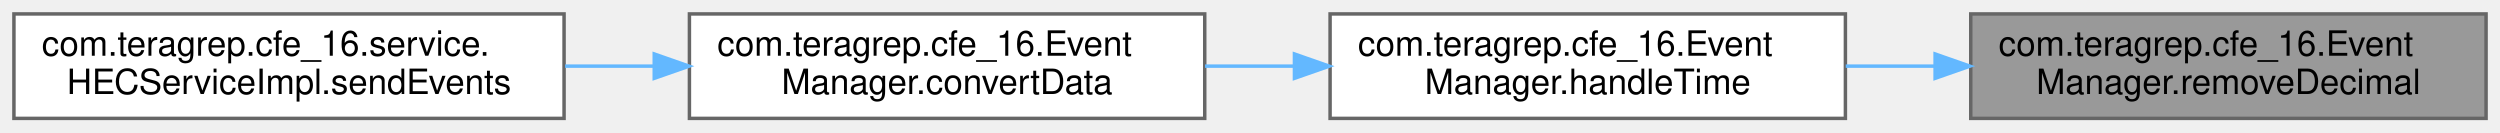
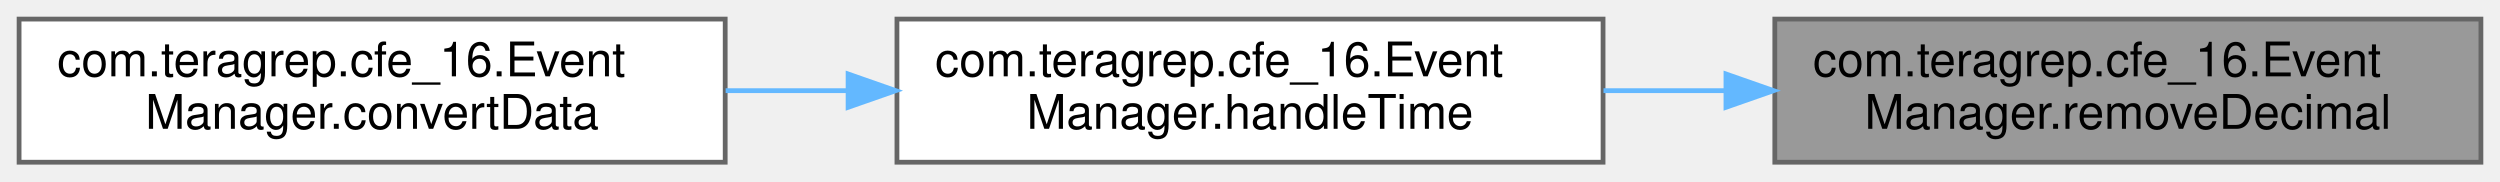
- <svg xmlns="http://www.w3.org/2000/svg" xmlns:xlink="http://www.w3.org/1999/xlink" width="718pt" height="38pt" viewBox="0.00 0.00 718.00 38.00">
+ <svg xmlns="http://www.w3.org/2000/svg" xmlns:xlink="http://www.w3.org/1999/xlink" width="524pt" height="38pt" viewBox="0.00 0.00 524.00 38.00">
  <g id="graph0" class="graph" transform="scale(1 1) rotate(0) translate(4 34)">
    <g id="Node000001" class="node">
      <g id="a_Node000001">
        <a xlink:title=" ">
-           <polygon fill="#999999" stroke="#666666" points="710,-30 562,-30 562,0 710,0 710,-30" />
-           <text text-anchor="start" x="570" y="-18" font-family="Helvetica,sans-Serif" font-size="10.00">com.teragrep.cfe_16.Event</text>
-           <text text-anchor="middle" x="636" y="-7" font-family="Helvetica,sans-Serif" font-size="10.00">Manager.removeDecimal</text>
+           <polygon fill="#999999" stroke="#666666" points="516,-30 368,-30 368,0 516,0 516,-30" />
+           <text text-anchor="start" x="376" y="-18" font-family="Helvetica,sans-Serif" font-size="10.00">com.teragrep.cfe_16.Event</text>
+           <text text-anchor="middle" x="442" y="-7" font-family="Helvetica,sans-Serif" font-size="10.00">Manager.removeDecimal</text>
        </a>
      </g>
    </g>
    <g id="Node000002" class="node">
      <g id="a_Node000002">
        <a xlink:href="classcom_1_1teragrep_1_1cfe__16_1_1EventManager.html#a499862d588b74185c5a5cafcdc0c407e" target="_top" xlink:title=" ">
-           <polygon fill="white" stroke="#666666" points="526,-30 378,-30 378,0 526,0 526,-30" />
-           <text text-anchor="start" x="386" y="-18" font-family="Helvetica,sans-Serif" font-size="10.00">com.teragrep.cfe_16.Event</text>
-           <text text-anchor="middle" x="452" y="-7" font-family="Helvetica,sans-Serif" font-size="10.00">Manager.handleTime</text>
+           <polygon fill="white" stroke="#666666" points="332,-30 184,-30 184,0 332,0 332,-30" />
+           <text text-anchor="start" x="192" y="-18" font-family="Helvetica,sans-Serif" font-size="10.00">com.teragrep.cfe_16.Event</text>
+           <text text-anchor="middle" x="258" y="-7" font-family="Helvetica,sans-Serif" font-size="10.00">Manager.handleTime</text>
        </a>
      </g>
    </g>
    <g id="edge1_Node000001_Node000002" class="edge">
      <g id="a_edge1_Node000001_Node000002">
        <a xlink:title=" ">
-           <path fill="none" stroke="#63b8ff" d="M551.48,-15C543.01,-15 534.44,-15 526.09,-15" />
-           <polygon fill="#63b8ff" stroke="#63b8ff" points="551.76,-18.5 561.76,-15 551.76,-11.5 551.76,-18.5" />
+           <path fill="none" stroke="#63b8ff" d="M357.48,-15C349.01,-15 340.44,-15 332.09,-15" />
+           <polygon fill="#63b8ff" stroke="#63b8ff" points="357.76,-18.5 367.76,-15 357.76,-11.5 357.76,-18.5" />
        </a>
      </g>
    </g>
    <g id="Node000003" class="node">
      <g id="a_Node000003">
        <a xlink:href="classcom_1_1teragrep_1_1cfe__16_1_1EventManager.html#aa8573fed5af5faf4deeffe7dd8369851" target="_top" xlink:title=" ">
-           <polygon fill="white" stroke="#666666" points="342,-30 194,-30 194,0 342,0 342,-30" />
-           <text text-anchor="start" x="202" y="-18" font-family="Helvetica,sans-Serif" font-size="10.00">com.teragrep.cfe_16.Event</text>
-           <text text-anchor="middle" x="268" y="-7" font-family="Helvetica,sans-Serif" font-size="10.00">Manager.convertData</text>
+           <polygon fill="white" stroke="#666666" points="148,-30 0,-30 0,0 148,0 148,-30" />
+           <text text-anchor="start" x="8" y="-18" font-family="Helvetica,sans-Serif" font-size="10.00">com.teragrep.cfe_16.Event</text>
+           <text text-anchor="middle" x="74" y="-7" font-family="Helvetica,sans-Serif" font-size="10.00">Manager.convertData</text>
        </a>
      </g>
    </g>
    <g id="edge2_Node000002_Node000003" class="edge">
      <g id="a_edge2_Node000002_Node000003">
        <a xlink:title=" ">
-           <path fill="none" stroke="#63b8ff" d="M367.48,-15C359.01,-15 350.44,-15 342.09,-15" />
-           <polygon fill="#63b8ff" stroke="#63b8ff" points="367.76,-18.5 377.76,-15 367.76,-11.5 367.76,-18.5" />
-         </a>
-       </g>
-     </g>
-     <g id="Node000004" class="node">
-       <g id="a_Node000004">
-         <a xlink:href="classcom_1_1teragrep_1_1cfe__16_1_1service_1_1HECServiceImpl.html#a9ed9a0d5772181625f00edce5a2c611d" target="_top" xlink:title="Returns the JSON object as a response of given HTTP event request.">
-           <polygon fill="white" stroke="#666666" points="158,-30 0,-30 0,0 158,0 158,-30" />
-           <text text-anchor="start" x="8" y="-18" font-family="Helvetica,sans-Serif" font-size="10.00">com.teragrep.cfe_16.service.</text>
-           <text text-anchor="middle" x="79" y="-7" font-family="Helvetica,sans-Serif" font-size="10.00">HECServiceImpl.sendEvents</text>
-         </a>
-       </g>
-     </g>
-     <g id="edge3_Node000003_Node000004" class="edge">
-       <g id="a_edge3_Node000003_Node000004">
-         <a xlink:title=" ">
-           <path fill="none" stroke="#63b8ff" d="M183.68,-15C175.24,-15 166.69,-15 158.3,-15" />
-           <polygon fill="#63b8ff" stroke="#63b8ff" points="183.9,-18.5 193.9,-15 183.9,-11.5 183.9,-18.5" />
+           <path fill="none" stroke="#63b8ff" d="M173.48,-15C165.01,-15 156.44,-15 148.09,-15" />
+           <polygon fill="#63b8ff" stroke="#63b8ff" points="173.76,-18.5 183.76,-15 173.76,-11.5 173.76,-18.5" />
        </a>
      </g>
    </g>
  </g>
</svg>
